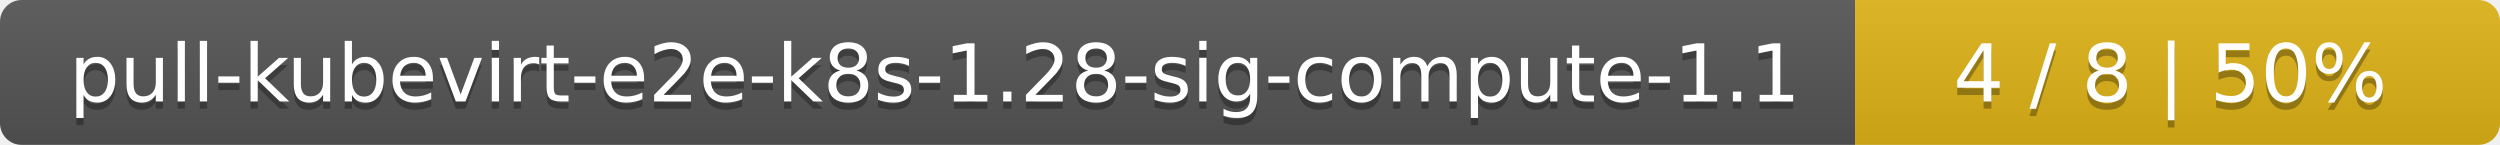
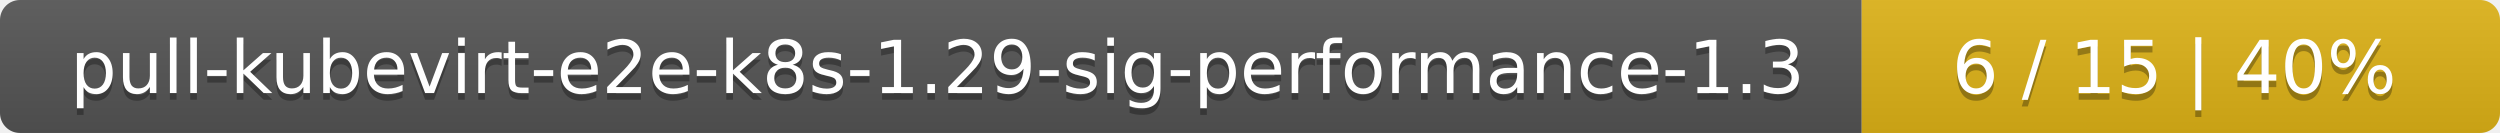
- <svg xmlns="http://www.w3.org/2000/svg" width="345" height="20">
+ <svg xmlns="http://www.w3.org/2000/svg" width="376" height="20">
  <linearGradient id="smooth" x2="0" y2="100%">
    <stop offset="0" stop-color="#bbb" stop-opacity=".1" />
    <stop offset="1" stop-opacity=".1" />
  </linearGradient>
  <mask id="round">
-     <rect width="345" height="20" rx="3" fill="#fff" />
+     <rect width="376" height="20" rx="3" fill="#fff" />
  </mask>
  <g mask="url(#round)">
-     <rect width="256" height="20" fill="#555" />
-     <rect x="256" width="89" height="20" fill="#dfb317" />
-     <rect width="345" height="20" fill="url(#smooth)" />
+     <rect width="280" height="20" fill="#555" />
+     <rect x="280" width="96" height="20" fill="#dfb317" />
+     <rect width="376" height="20" fill="url(#smooth)" />
  </g>
  <g fill="#fff" text-anchor="middle" font-family="DejaVu Sans,Verdana,Geneva,sans-serif" font-size="11">
-     <text x="129" y="15" fill="#010101" fill-opacity=".3">pull-kubevirt-e2e-k8s-1.28-sig-compute-1.1</text>
-     <text x="129" y="14">pull-kubevirt-e2e-k8s-1.28-sig-compute-1.1</text>
-     <text x="299.5" y="15" fill="#010101" fill-opacity=".3">4 / 8    |    50%</text>
-     <text x="299.5" y="14">4 / 8    |    50%</text>
+     <text x="141" y="15" fill="#010101" fill-opacity=".3">pull-kubevirt-e2e-k8s-1.29-sig-performance-1.3</text>
+     <text x="141" y="14">pull-kubevirt-e2e-k8s-1.29-sig-performance-1.3</text>
+     <text x="327" y="15" fill="#010101" fill-opacity=".3">6 / 15    |    40%</text>
+     <text x="327" y="14">6 / 15    |    40%</text>
  </g>
</svg>
